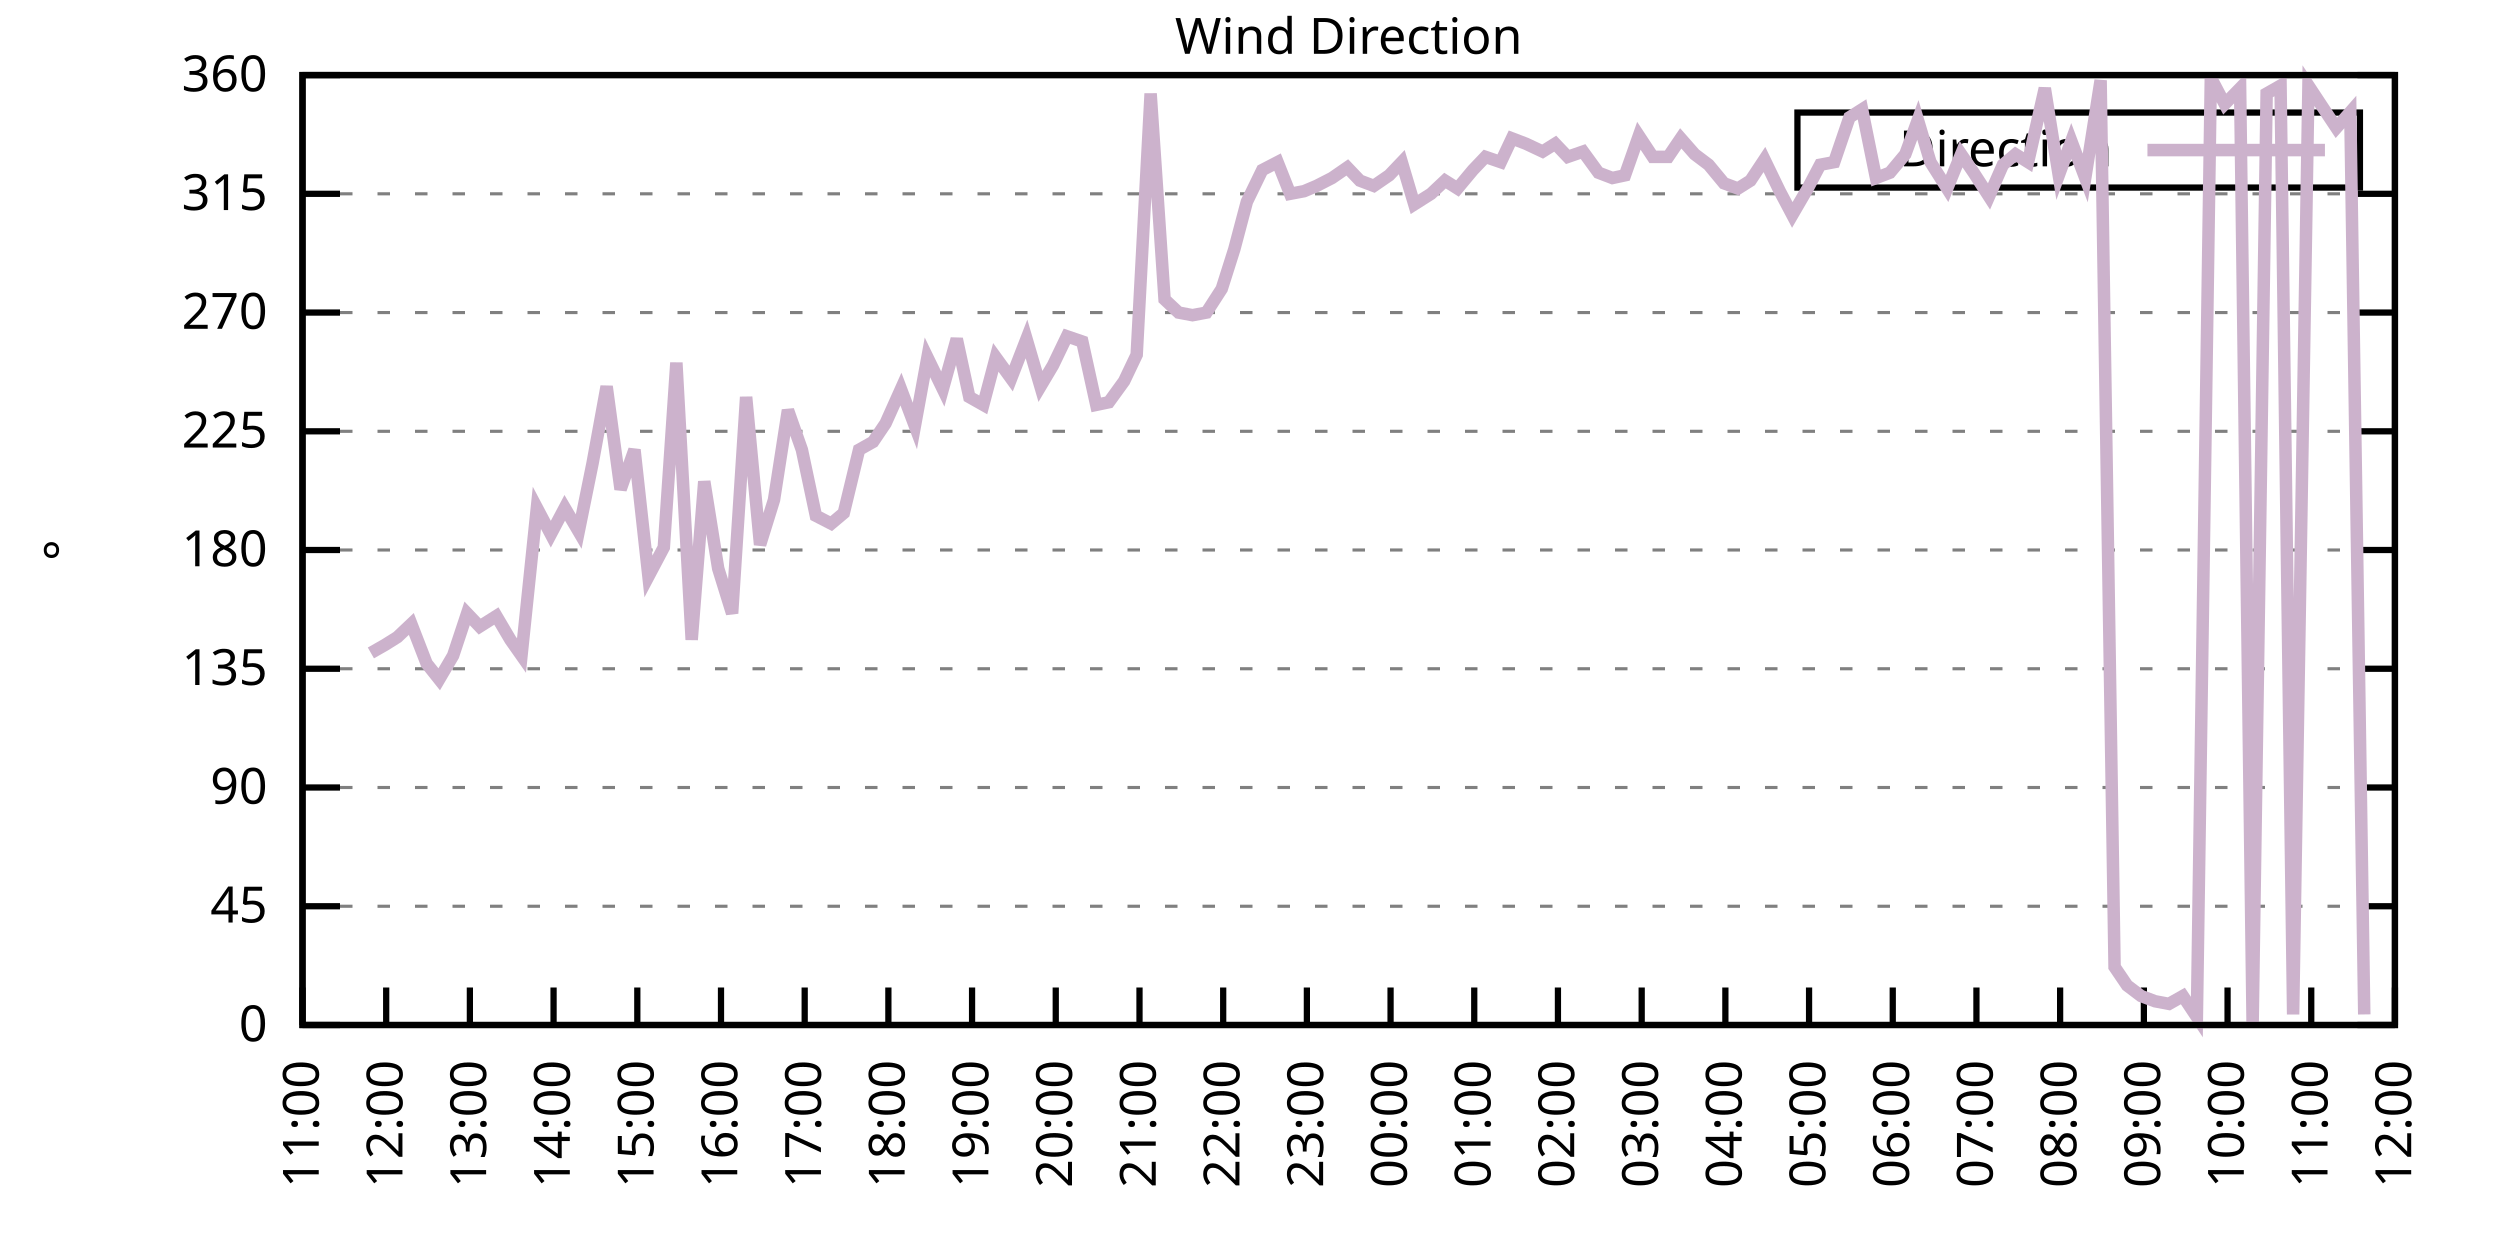
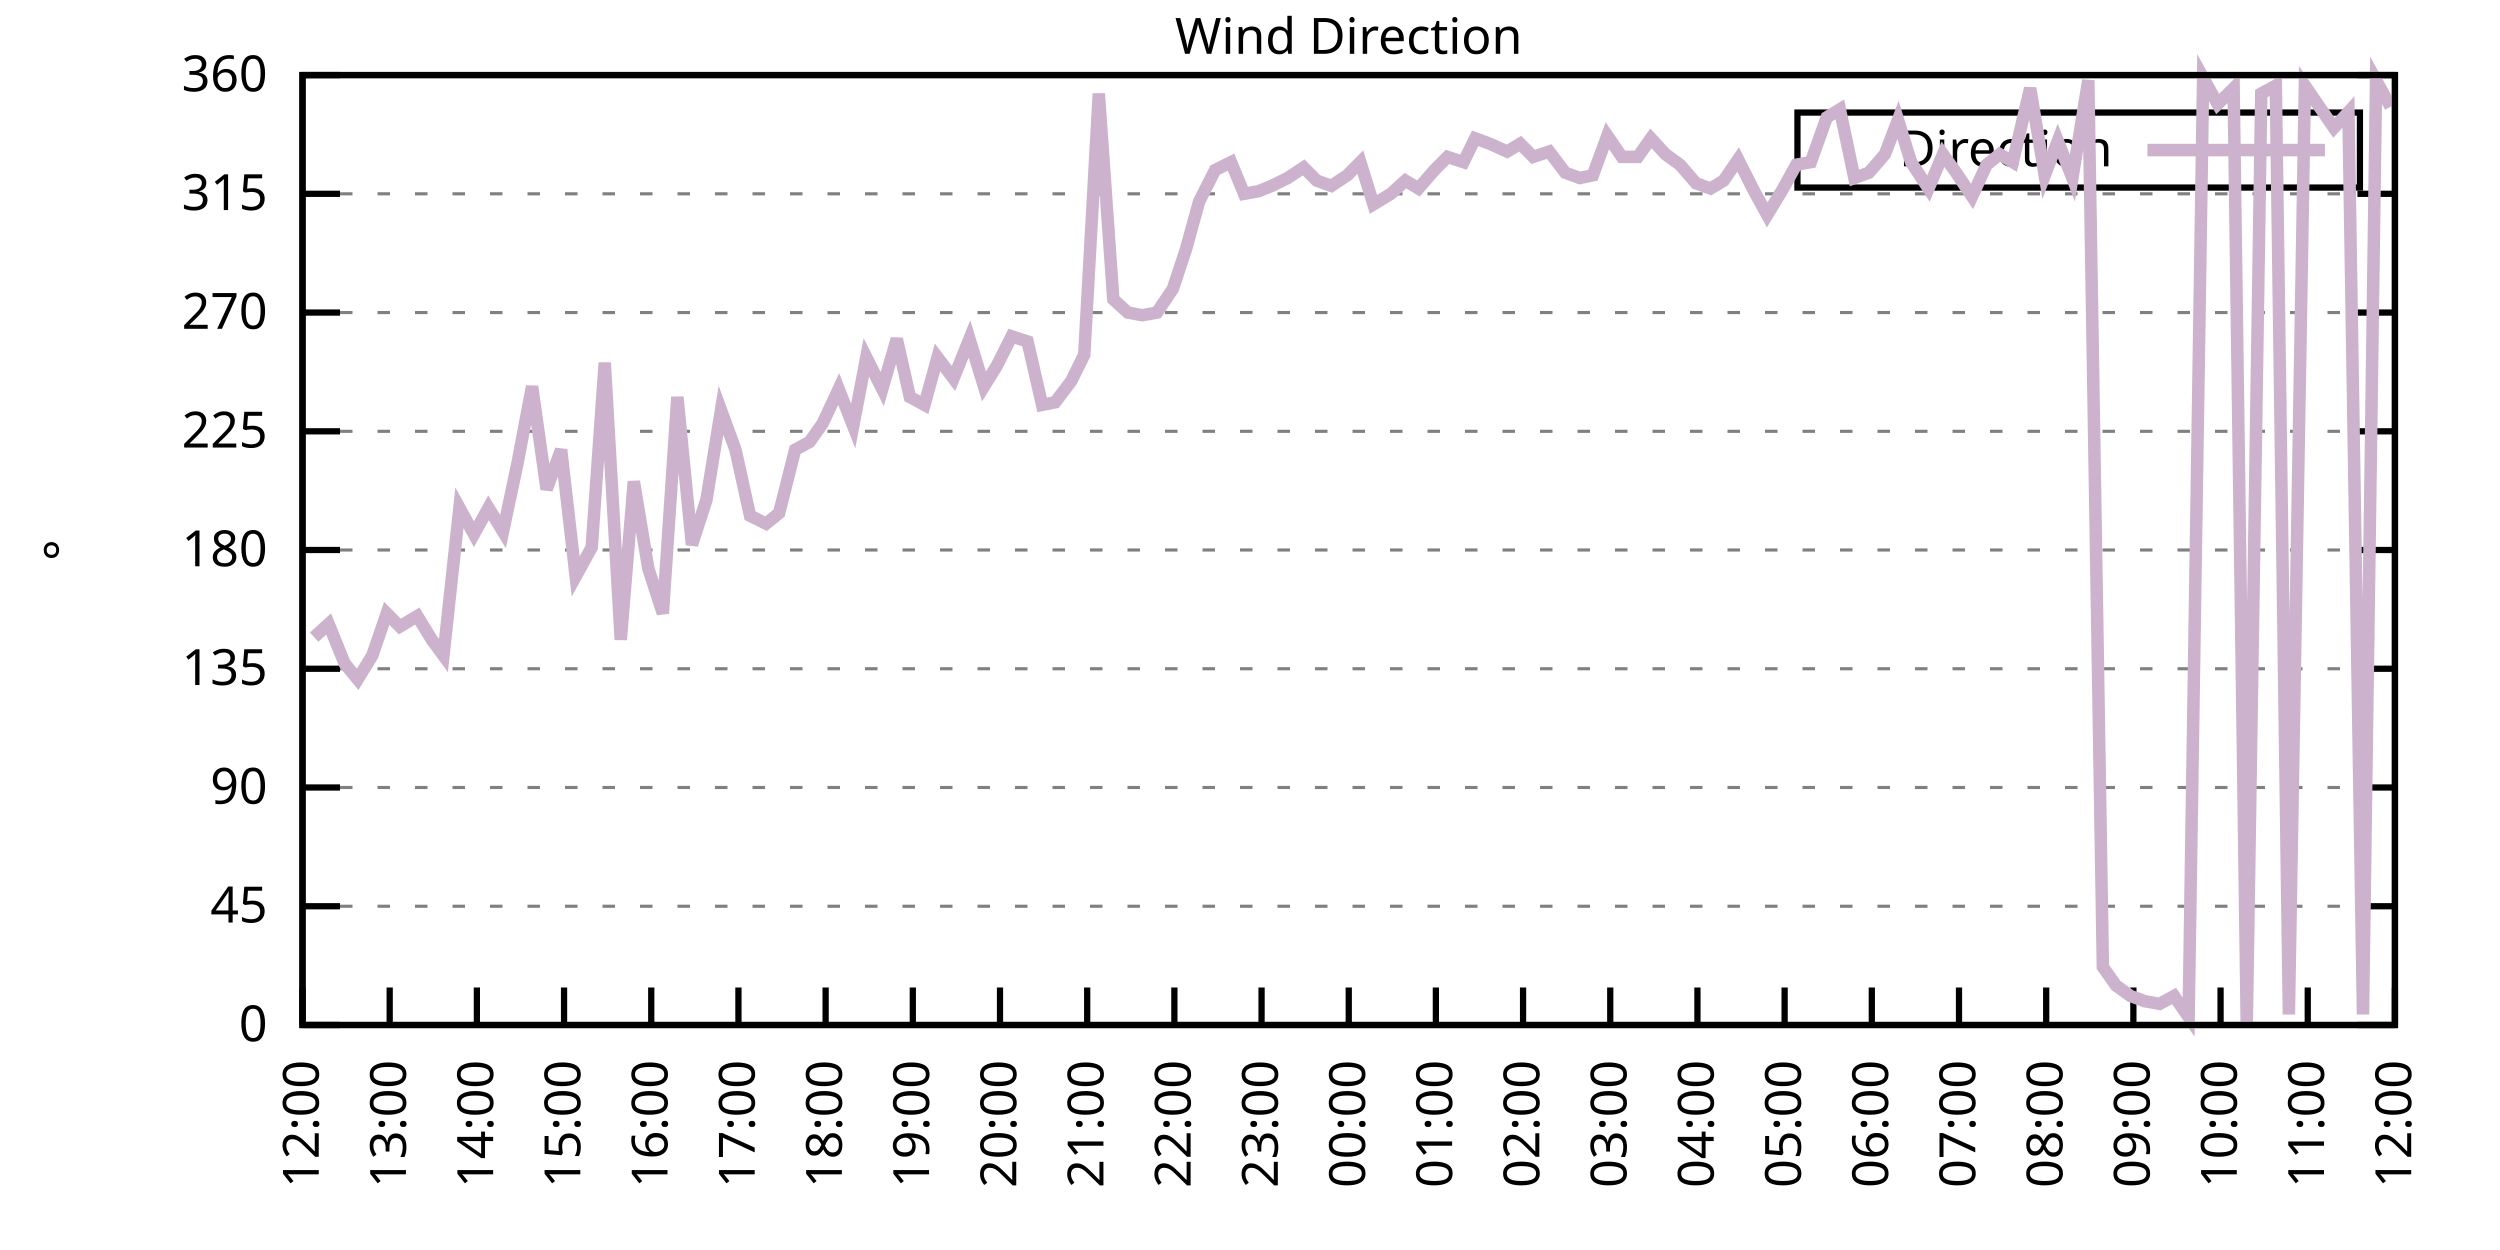
<svg xmlns="http://www.w3.org/2000/svg" xmlns:xlink="http://www.w3.org/1999/xlink" width="400" height="200" viewBox="0 0 400 200">
  <g id="gnuplot_canvas">
    <rect x="0" y="0" width="400" height="200" fill="none" />
    <defs>
      <circle id="gpDot" r="0.5" stroke-width="0.5" stroke="currentColor" />
      <path id="gpPt0" stroke-width="0.333" stroke="currentColor" d="M-1,0 h2 M0,-1 v2" />
      <path id="gpPt1" stroke-width="0.333" stroke="currentColor" d="M-1,-1 L1,1 M1,-1 L-1,1" />
      <path id="gpPt2" stroke-width="0.333" stroke="currentColor" d="M-1,0 L1,0 M0,-1 L0,1 M-1,-1 L1,1 M-1,1 L1,-1" />
      <rect id="gpPt3" stroke-width="0.333" stroke="currentColor" x="-1" y="-1" width="2" height="2" />
      <rect id="gpPt4" stroke-width="0.333" stroke="currentColor" fill="currentColor" x="-1" y="-1" width="2" height="2" />
      <circle id="gpPt5" stroke-width="0.333" stroke="currentColor" cx="0" cy="0" r="1" />
      <use xlink:href="#gpPt5" id="gpPt6" fill="currentColor" stroke="none" />
      <path id="gpPt7" stroke-width="0.333" stroke="currentColor" d="M0,-1.33 L-1.33,0.67 L1.33,0.67 z" />
      <use xlink:href="#gpPt7" id="gpPt8" fill="currentColor" stroke="none" />
      <use xlink:href="#gpPt7" id="gpPt9" stroke="currentColor" transform="rotate(180)" />
      <use xlink:href="#gpPt9" id="gpPt10" fill="currentColor" stroke="none" />
      <use xlink:href="#gpPt3" id="gpPt11" stroke="currentColor" transform="rotate(45)" />
      <use xlink:href="#gpPt11" id="gpPt12" fill="currentColor" stroke="none" />
      <path id="gpPt13" stroke-width="0.333" stroke="currentColor" d="M0,1.330 L1.265,0.411 L0.782,-1.067 L-0.782,-1.076 L-1.265,0.411 z" />
      <use xlink:href="#gpPt13" id="gpPt14" fill="currentColor" stroke="none" />
      <filter id="textbox" filterUnits="objectBoundingBox" x="0" y="0" height="1" width="1">
        <feFlood flood-color="white" flood-opacity="1" result="bgnd" />
        <feComposite in="SourceGraphic" in2="bgnd" operator="atop" />
      </filter>
      <filter id="greybox" filterUnits="objectBoundingBox" x="0" y="0" height="1" width="1">
        <feFlood flood-color="lightgrey" flood-opacity="1" result="grey" />
        <feComposite in="SourceGraphic" in2="grey" operator="atop" />
      </filter>
    </defs>
    <g fill="none" color="white" stroke="currentColor" stroke-width="1.00" stroke-linecap="butt" stroke-linejoin="miter">
</g>
    <g fill="none" color="black" stroke="currentColor" stroke-width="1.00" stroke-linecap="butt" stroke-linejoin="miter">
      <g stroke="none" shape-rendering="crispEdges">
        <polygon fill="rgb(255, 255, 255)" points="48.40,164.00 383.18,164.00 383.18,12.02 48.40,12.02 " />
      </g>
    </g>
    <g fill="none" color="black" stroke="currentColor" stroke-width="1.00" stroke-linecap="butt" stroke-linejoin="miter">
</g>
    <g fill="none" color="black" stroke="black" stroke-width="0.50" stroke-linecap="butt" stroke-linejoin="miter">
</g>
    <g fill="none" color="gray" stroke="currentColor" stroke-width="0.50" stroke-linecap="butt" stroke-linejoin="miter">
      <path stroke="gray" stroke-dasharray="2,4" class="gridline" d="M48.40,164.00 L383.19,164.00  " />
    </g>
    <g fill="none" color="gray" stroke="gray" stroke-width="1.00" stroke-linecap="butt" stroke-linejoin="miter">
</g>
    <g fill="none" color="black" stroke="currentColor" stroke-width="1.00" stroke-linecap="butt" stroke-linejoin="miter">
      <path stroke="black" d="M48.40,164.00 L54.40,164.00 M383.19,164.00 L377.19,164.00  " />
      <g transform="translate(42.80,166.60)" stroke="none" fill="black" font-family="Sans" font-size="8.00" text-anchor="end">
        <text>
          <tspan font-family="Sans"> 0</tspan>
        </text>
      </g>
    </g>
    <g fill="none" color="black" stroke="currentColor" stroke-width="1.00" stroke-linecap="butt" stroke-linejoin="miter">
</g>
    <g fill="none" color="black" stroke="black" stroke-width="0.50" stroke-linecap="butt" stroke-linejoin="miter">
</g>
    <g fill="none" color="gray" stroke="currentColor" stroke-width="0.50" stroke-linecap="butt" stroke-linejoin="miter">
      <path stroke="gray" stroke-dasharray="2,4" class="gridline" d="M48.40,145.00 L383.19,145.00  " />
    </g>
    <g fill="none" color="gray" stroke="gray" stroke-width="1.00" stroke-linecap="butt" stroke-linejoin="miter">
</g>
    <g fill="none" color="black" stroke="currentColor" stroke-width="1.00" stroke-linecap="butt" stroke-linejoin="miter">
      <path stroke="black" d="M48.40,145.00 L54.40,145.00 M383.19,145.00 L377.19,145.00  " />
      <g transform="translate(42.80,147.60)" stroke="none" fill="black" font-family="Sans" font-size="8.00" text-anchor="end">
        <text>
          <tspan font-family="Sans"> 45</tspan>
        </text>
      </g>
    </g>
    <g fill="none" color="black" stroke="currentColor" stroke-width="1.00" stroke-linecap="butt" stroke-linejoin="miter">
</g>
    <g fill="none" color="black" stroke="black" stroke-width="0.50" stroke-linecap="butt" stroke-linejoin="miter">
</g>
    <g fill="none" color="gray" stroke="currentColor" stroke-width="0.50" stroke-linecap="butt" stroke-linejoin="miter">
      <path stroke="gray" stroke-dasharray="2,4" class="gridline" d="M48.40,126.00 L383.19,126.00  " />
    </g>
    <g fill="none" color="gray" stroke="gray" stroke-width="1.00" stroke-linecap="butt" stroke-linejoin="miter">
</g>
    <g fill="none" color="black" stroke="currentColor" stroke-width="1.00" stroke-linecap="butt" stroke-linejoin="miter">
      <path stroke="black" d="M48.40,126.00 L54.40,126.00 M383.19,126.00 L377.19,126.00  " />
      <g transform="translate(42.80,128.60)" stroke="none" fill="black" font-family="Sans" font-size="8.00" text-anchor="end">
        <text>
          <tspan font-family="Sans"> 90</tspan>
        </text>
      </g>
    </g>
    <g fill="none" color="black" stroke="currentColor" stroke-width="1.00" stroke-linecap="butt" stroke-linejoin="miter">
</g>
    <g fill="none" color="black" stroke="black" stroke-width="0.50" stroke-linecap="butt" stroke-linejoin="miter">
</g>
    <g fill="none" color="gray" stroke="currentColor" stroke-width="0.50" stroke-linecap="butt" stroke-linejoin="miter">
      <path stroke="gray" stroke-dasharray="2,4" class="gridline" d="M48.40,107.00 L383.19,107.00  " />
    </g>
    <g fill="none" color="gray" stroke="gray" stroke-width="1.00" stroke-linecap="butt" stroke-linejoin="miter">
</g>
    <g fill="none" color="black" stroke="currentColor" stroke-width="1.00" stroke-linecap="butt" stroke-linejoin="miter">
      <path stroke="black" d="M48.40,107.00 L54.40,107.00 M383.19,107.00 L377.19,107.00  " />
      <g transform="translate(42.80,109.60)" stroke="none" fill="black" font-family="Sans" font-size="8.00" text-anchor="end">
        <text>
          <tspan font-family="Sans"> 135</tspan>
        </text>
      </g>
    </g>
    <g fill="none" color="black" stroke="currentColor" stroke-width="1.00" stroke-linecap="butt" stroke-linejoin="miter">
</g>
    <g fill="none" color="black" stroke="black" stroke-width="0.50" stroke-linecap="butt" stroke-linejoin="miter">
</g>
    <g fill="none" color="gray" stroke="currentColor" stroke-width="0.50" stroke-linecap="butt" stroke-linejoin="miter">
      <path stroke="gray" stroke-dasharray="2,4" class="gridline" d="M48.40,88.00 L383.19,88.00  " />
    </g>
    <g fill="none" color="gray" stroke="gray" stroke-width="1.00" stroke-linecap="butt" stroke-linejoin="miter">
</g>
    <g fill="none" color="black" stroke="currentColor" stroke-width="1.00" stroke-linecap="butt" stroke-linejoin="miter">
      <path stroke="black" d="M48.40,88.00 L54.40,88.00 M383.19,88.00 L377.19,88.00  " />
      <g transform="translate(42.80,90.60)" stroke="none" fill="black" font-family="Sans" font-size="8.00" text-anchor="end">
        <text>
          <tspan font-family="Sans"> 180</tspan>
        </text>
      </g>
    </g>
    <g fill="none" color="black" stroke="currentColor" stroke-width="1.00" stroke-linecap="butt" stroke-linejoin="miter">
</g>
    <g fill="none" color="black" stroke="black" stroke-width="0.50" stroke-linecap="butt" stroke-linejoin="miter">
</g>
    <g fill="none" color="gray" stroke="currentColor" stroke-width="0.50" stroke-linecap="butt" stroke-linejoin="miter">
      <path stroke="gray" stroke-dasharray="2,4" class="gridline" d="M48.40,69.01 L383.19,69.01  " />
    </g>
    <g fill="none" color="gray" stroke="gray" stroke-width="1.00" stroke-linecap="butt" stroke-linejoin="miter">
</g>
    <g fill="none" color="black" stroke="currentColor" stroke-width="1.00" stroke-linecap="butt" stroke-linejoin="miter">
      <path stroke="black" d="M48.40,69.01 L54.40,69.01 M383.19,69.01 L377.19,69.01  " />
      <g transform="translate(42.80,71.61)" stroke="none" fill="black" font-family="Sans" font-size="8.00" text-anchor="end">
        <text>
          <tspan font-family="Sans"> 225</tspan>
        </text>
      </g>
    </g>
    <g fill="none" color="black" stroke="currentColor" stroke-width="1.00" stroke-linecap="butt" stroke-linejoin="miter">
</g>
    <g fill="none" color="black" stroke="black" stroke-width="0.50" stroke-linecap="butt" stroke-linejoin="miter">
</g>
    <g fill="none" color="gray" stroke="currentColor" stroke-width="0.50" stroke-linecap="butt" stroke-linejoin="miter">
      <path stroke="gray" stroke-dasharray="2,4" class="gridline" d="M48.40,50.01 L383.19,50.01  " />
    </g>
    <g fill="none" color="gray" stroke="gray" stroke-width="1.00" stroke-linecap="butt" stroke-linejoin="miter">
</g>
    <g fill="none" color="black" stroke="currentColor" stroke-width="1.00" stroke-linecap="butt" stroke-linejoin="miter">
      <path stroke="black" d="M48.40,50.01 L54.40,50.01 M383.19,50.01 L377.19,50.01  " />
      <g transform="translate(42.80,52.61)" stroke="none" fill="black" font-family="Sans" font-size="8.00" text-anchor="end">
        <text>
          <tspan font-family="Sans"> 270</tspan>
        </text>
      </g>
    </g>
    <g fill="none" color="black" stroke="currentColor" stroke-width="1.00" stroke-linecap="butt" stroke-linejoin="miter">
</g>
    <g fill="none" color="black" stroke="black" stroke-width="0.50" stroke-linecap="butt" stroke-linejoin="miter">
</g>
    <g fill="none" color="gray" stroke="currentColor" stroke-width="0.50" stroke-linecap="butt" stroke-linejoin="miter">
      <path stroke="gray" stroke-dasharray="2,4" class="gridline" d="M48.40,31.01 L383.19,31.01  " />
    </g>
    <g fill="none" color="gray" stroke="gray" stroke-width="1.00" stroke-linecap="butt" stroke-linejoin="miter">
</g>
    <g fill="none" color="black" stroke="currentColor" stroke-width="1.00" stroke-linecap="butt" stroke-linejoin="miter">
      <path stroke="black" d="M48.40,31.01 L54.40,31.01 M383.19,31.01 L377.19,31.01  " />
      <g transform="translate(42.80,33.61)" stroke="none" fill="black" font-family="Sans" font-size="8.00" text-anchor="end">
        <text>
          <tspan font-family="Sans"> 315</tspan>
        </text>
      </g>
    </g>
    <g fill="none" color="black" stroke="currentColor" stroke-width="1.00" stroke-linecap="butt" stroke-linejoin="miter">
</g>
    <g fill="none" color="black" stroke="black" stroke-width="0.50" stroke-linecap="butt" stroke-linejoin="miter">
</g>
    <g fill="none" color="gray" stroke="currentColor" stroke-width="0.50" stroke-linecap="butt" stroke-linejoin="miter">
      <path stroke="gray" stroke-dasharray="2,4" class="gridline" d="M48.40,12.01 L383.19,12.01  " />
    </g>
    <g fill="none" color="gray" stroke="gray" stroke-width="1.00" stroke-linecap="butt" stroke-linejoin="miter">
</g>
    <g fill="none" color="black" stroke="currentColor" stroke-width="1.00" stroke-linecap="butt" stroke-linejoin="miter">
      <path stroke="black" d="M48.40,12.01 L54.40,12.01 M383.19,12.01 L377.19,12.01  " />
      <g transform="translate(42.80,14.61)" stroke="none" fill="black" font-family="Sans" font-size="8.00" text-anchor="end">
        <text>
          <tspan font-family="Sans"> 360</tspan>
        </text>
      </g>
    </g>
    <g fill="none" color="black" stroke="currentColor" stroke-width="1.00" stroke-linecap="butt" stroke-linejoin="miter">
      <path stroke="black" d="M48.40,164.00 L48.40,158.00  " />
      <g transform="translate(51.00,169.60) rotate(270.00)" stroke="none" fill="black" font-family="Sans" font-size="8.00" text-anchor="end">
        <text>
-           <tspan font-family="Sans">11:00</tspan>
-         </text>
-       </g>
-     </g>
-     <g fill="none" color="black" stroke="currentColor" stroke-width="1.00" stroke-linecap="butt" stroke-linejoin="miter">
-       <path stroke="black" d="M61.79,164.00 L61.79,158.00  " />
-       <g transform="translate(64.39,169.60) rotate(270.00)" stroke="none" fill="black" font-family="Sans" font-size="8.00" text-anchor="end">
-         <text>
          <tspan font-family="Sans">12:00</tspan>
        </text>
      </g>
    </g>
    <g fill="none" color="black" stroke="currentColor" stroke-width="1.00" stroke-linecap="butt" stroke-linejoin="miter">
-       <path stroke="black" d="M75.18,164.00 L75.18,158.00  " />
-       <g transform="translate(77.78,169.60) rotate(270.00)" stroke="none" fill="black" font-family="Sans" font-size="8.00" text-anchor="end">
+       <path stroke="black" d="M62.35,164.00 L62.35,158.00  " />
+       <g transform="translate(64.95,169.60) rotate(270.00)" stroke="none" fill="black" font-family="Sans" font-size="8.00" text-anchor="end">
        <text>
          <tspan font-family="Sans">13:00</tspan>
        </text>
      </g>
    </g>
    <g fill="none" color="black" stroke="currentColor" stroke-width="1.00" stroke-linecap="butt" stroke-linejoin="miter">
-       <path stroke="black" d="M88.57,164.00 L88.57,158.00  " />
-       <g transform="translate(91.17,169.60) rotate(270.00)" stroke="none" fill="black" font-family="Sans" font-size="8.00" text-anchor="end">
+       <path stroke="black" d="M76.30,164.00 L76.30,158.00  " />
+       <g transform="translate(78.90,169.60) rotate(270.00)" stroke="none" fill="black" font-family="Sans" font-size="8.00" text-anchor="end">
        <text>
          <tspan font-family="Sans">14:00</tspan>
        </text>
      </g>
    </g>
    <g fill="none" color="black" stroke="currentColor" stroke-width="1.00" stroke-linecap="butt" stroke-linejoin="miter">
-       <path stroke="black" d="M101.97,164.00 L101.97,158.00  " />
-       <g transform="translate(104.57,169.60) rotate(270.00)" stroke="none" fill="black" font-family="Sans" font-size="8.00" text-anchor="end">
+       <path stroke="black" d="M90.25,164.00 L90.25,158.00  " />
+       <g transform="translate(92.85,169.60) rotate(270.00)" stroke="none" fill="black" font-family="Sans" font-size="8.00" text-anchor="end">
        <text>
          <tspan font-family="Sans">15:00</tspan>
        </text>
      </g>
    </g>
    <g fill="none" color="black" stroke="currentColor" stroke-width="1.00" stroke-linecap="butt" stroke-linejoin="miter">
-       <path stroke="black" d="M115.36,164.00 L115.36,158.00  " />
-       <g transform="translate(117.96,169.60) rotate(270.00)" stroke="none" fill="black" font-family="Sans" font-size="8.00" text-anchor="end">
+       <path stroke="black" d="M104.20,164.00 L104.20,158.00  " />
+       <g transform="translate(106.80,169.60) rotate(270.00)" stroke="none" fill="black" font-family="Sans" font-size="8.00" text-anchor="end">
        <text>
          <tspan font-family="Sans">16:00</tspan>
        </text>
      </g>
    </g>
    <g fill="none" color="black" stroke="currentColor" stroke-width="1.00" stroke-linecap="butt" stroke-linejoin="miter">
-       <path stroke="black" d="M128.75,164.00 L128.75,158.00  " />
-       <g transform="translate(131.35,169.60) rotate(270.00)" stroke="none" fill="black" font-family="Sans" font-size="8.00" text-anchor="end">
+       <path stroke="black" d="M118.15,164.00 L118.15,158.00  " />
+       <g transform="translate(120.75,169.60) rotate(270.00)" stroke="none" fill="black" font-family="Sans" font-size="8.00" text-anchor="end">
        <text>
          <tspan font-family="Sans">17:00</tspan>
        </text>
      </g>
    </g>
    <g fill="none" color="black" stroke="currentColor" stroke-width="1.00" stroke-linecap="butt" stroke-linejoin="miter">
-       <path stroke="black" d="M142.14,164.00 L142.14,158.00  " />
-       <g transform="translate(144.74,169.60) rotate(270.00)" stroke="none" fill="black" font-family="Sans" font-size="8.00" text-anchor="end">
+       <path stroke="black" d="M132.10,164.00 L132.10,158.00  " />
+       <g transform="translate(134.70,169.60) rotate(270.00)" stroke="none" fill="black" font-family="Sans" font-size="8.00" text-anchor="end">
        <text>
          <tspan font-family="Sans">18:00</tspan>
        </text>
      </g>
    </g>
    <g fill="none" color="black" stroke="currentColor" stroke-width="1.00" stroke-linecap="butt" stroke-linejoin="miter">
-       <path stroke="black" d="M155.53,164.00 L155.53,158.00  " />
-       <g transform="translate(158.13,169.60) rotate(270.00)" stroke="none" fill="black" font-family="Sans" font-size="8.00" text-anchor="end">
+       <path stroke="black" d="M146.05,164.00 L146.05,158.00  " />
+       <g transform="translate(148.65,169.60) rotate(270.00)" stroke="none" fill="black" font-family="Sans" font-size="8.00" text-anchor="end">
        <text>
          <tspan font-family="Sans">19:00</tspan>
        </text>
      </g>
    </g>
    <g fill="none" color="black" stroke="currentColor" stroke-width="1.00" stroke-linecap="butt" stroke-linejoin="miter">
-       <path stroke="black" d="M168.92,164.00 L168.92,158.00  " />
-       <g transform="translate(171.52,169.60) rotate(270.00)" stroke="none" fill="black" font-family="Sans" font-size="8.00" text-anchor="end">
+       <path stroke="black" d="M160.00,164.00 L160.00,158.00  " />
+       <g transform="translate(162.60,169.60) rotate(270.00)" stroke="none" fill="black" font-family="Sans" font-size="8.00" text-anchor="end">
        <text>
          <tspan font-family="Sans">20:00</tspan>
        </text>
      </g>
    </g>
    <g fill="none" color="black" stroke="currentColor" stroke-width="1.00" stroke-linecap="butt" stroke-linejoin="miter">
-       <path stroke="black" d="M182.32,164.00 L182.32,158.00  " />
-       <g transform="translate(184.92,169.60) rotate(270.00)" stroke="none" fill="black" font-family="Sans" font-size="8.00" text-anchor="end">
+       <path stroke="black" d="M173.95,164.00 L173.95,158.00  " />
+       <g transform="translate(176.55,169.60) rotate(270.00)" stroke="none" fill="black" font-family="Sans" font-size="8.00" text-anchor="end">
        <text>
          <tspan font-family="Sans">21:00</tspan>
        </text>
      </g>
    </g>
    <g fill="none" color="black" stroke="currentColor" stroke-width="1.00" stroke-linecap="butt" stroke-linejoin="miter">
-       <path stroke="black" d="M195.71,164.00 L195.71,158.00  " />
-       <g transform="translate(198.31,169.60) rotate(270.00)" stroke="none" fill="black" font-family="Sans" font-size="8.00" text-anchor="end">
+       <path stroke="black" d="M187.90,164.00 L187.90,158.00  " />
+       <g transform="translate(190.50,169.60) rotate(270.00)" stroke="none" fill="black" font-family="Sans" font-size="8.00" text-anchor="end">
        <text>
          <tspan font-family="Sans">22:00</tspan>
        </text>
      </g>
    </g>
    <g fill="none" color="black" stroke="currentColor" stroke-width="1.00" stroke-linecap="butt" stroke-linejoin="miter">
-       <path stroke="black" d="M209.10,164.00 L209.10,158.00  " />
-       <g transform="translate(211.70,169.60) rotate(270.00)" stroke="none" fill="black" font-family="Sans" font-size="8.00" text-anchor="end">
+       <path stroke="black" d="M201.85,164.00 L201.85,158.00  " />
+       <g transform="translate(204.45,169.60) rotate(270.00)" stroke="none" fill="black" font-family="Sans" font-size="8.00" text-anchor="end">
        <text>
          <tspan font-family="Sans">23:00</tspan>
        </text>
      </g>
    </g>
    <g fill="none" color="black" stroke="currentColor" stroke-width="1.00" stroke-linecap="butt" stroke-linejoin="miter">
-       <path stroke="black" d="M222.49,164.00 L222.49,158.00  " />
-       <g transform="translate(225.09,169.60) rotate(270.00)" stroke="none" fill="black" font-family="Sans" font-size="8.00" text-anchor="end">
+       <path stroke="black" d="M215.80,164.00 L215.80,158.00  " />
+       <g transform="translate(218.40,169.60) rotate(270.00)" stroke="none" fill="black" font-family="Sans" font-size="8.00" text-anchor="end">
        <text>
          <tspan font-family="Sans">00:00</tspan>
        </text>
      </g>
    </g>
    <g fill="none" color="black" stroke="currentColor" stroke-width="1.00" stroke-linecap="butt" stroke-linejoin="miter">
-       <path stroke="black" d="M235.88,164.00 L235.88,158.00  " />
-       <g transform="translate(238.48,169.60) rotate(270.00)" stroke="none" fill="black" font-family="Sans" font-size="8.00" text-anchor="end">
+       <path stroke="black" d="M229.74,164.00 L229.74,158.00  " />
+       <g transform="translate(232.34,169.60) rotate(270.00)" stroke="none" fill="black" font-family="Sans" font-size="8.00" text-anchor="end">
        <text>
          <tspan font-family="Sans">01:00</tspan>
        </text>
      </g>
    </g>
    <g fill="none" color="black" stroke="currentColor" stroke-width="1.00" stroke-linecap="butt" stroke-linejoin="miter">
-       <path stroke="black" d="M249.27,164.00 L249.27,158.00  " />
-       <g transform="translate(251.87,169.60) rotate(270.00)" stroke="none" fill="black" font-family="Sans" font-size="8.00" text-anchor="end">
+       <path stroke="black" d="M243.69,164.00 L243.69,158.00  " />
+       <g transform="translate(246.29,169.60) rotate(270.00)" stroke="none" fill="black" font-family="Sans" font-size="8.00" text-anchor="end">
        <text>
          <tspan font-family="Sans">02:00</tspan>
        </text>
      </g>
    </g>
    <g fill="none" color="black" stroke="currentColor" stroke-width="1.00" stroke-linecap="butt" stroke-linejoin="miter">
-       <path stroke="black" d="M262.67,164.00 L262.67,158.00  " />
-       <g transform="translate(265.27,169.60) rotate(270.00)" stroke="none" fill="black" font-family="Sans" font-size="8.00" text-anchor="end">
+       <path stroke="black" d="M257.64,164.00 L257.64,158.00  " />
+       <g transform="translate(260.24,169.60) rotate(270.00)" stroke="none" fill="black" font-family="Sans" font-size="8.00" text-anchor="end">
        <text>
          <tspan font-family="Sans">03:00</tspan>
        </text>
      </g>
    </g>
    <g fill="none" color="black" stroke="currentColor" stroke-width="1.00" stroke-linecap="butt" stroke-linejoin="miter">
-       <path stroke="black" d="M276.06,164.00 L276.06,158.00  " />
-       <g transform="translate(278.66,169.60) rotate(270.00)" stroke="none" fill="black" font-family="Sans" font-size="8.00" text-anchor="end">
+       <path stroke="black" d="M271.59,164.00 L271.59,158.00  " />
+       <g transform="translate(274.19,169.60) rotate(270.00)" stroke="none" fill="black" font-family="Sans" font-size="8.00" text-anchor="end">
        <text>
          <tspan font-family="Sans">04:00</tspan>
        </text>
      </g>
    </g>
    <g fill="none" color="black" stroke="currentColor" stroke-width="1.00" stroke-linecap="butt" stroke-linejoin="miter">
-       <path stroke="black" d="M289.45,164.00 L289.45,158.00  " />
-       <g transform="translate(292.05,169.60) rotate(270.00)" stroke="none" fill="black" font-family="Sans" font-size="8.00" text-anchor="end">
+       <path stroke="black" d="M285.54,164.00 L285.54,158.00  " />
+       <g transform="translate(288.14,169.60) rotate(270.00)" stroke="none" fill="black" font-family="Sans" font-size="8.00" text-anchor="end">
        <text>
          <tspan font-family="Sans">05:00</tspan>
        </text>
      </g>
    </g>
    <g fill="none" color="black" stroke="currentColor" stroke-width="1.00" stroke-linecap="butt" stroke-linejoin="miter">
-       <path stroke="black" d="M302.84,164.00 L302.84,158.00  " />
-       <g transform="translate(305.44,169.60) rotate(270.00)" stroke="none" fill="black" font-family="Sans" font-size="8.00" text-anchor="end">
+       <path stroke="black" d="M299.49,164.00 L299.49,158.00  " />
+       <g transform="translate(302.09,169.60) rotate(270.00)" stroke="none" fill="black" font-family="Sans" font-size="8.00" text-anchor="end">
        <text>
          <tspan font-family="Sans">06:00</tspan>
        </text>
      </g>
    </g>
    <g fill="none" color="black" stroke="currentColor" stroke-width="1.00" stroke-linecap="butt" stroke-linejoin="miter">
-       <path stroke="black" d="M316.23,164.00 L316.23,158.00  " />
-       <g transform="translate(318.83,169.60) rotate(270.00)" stroke="none" fill="black" font-family="Sans" font-size="8.00" text-anchor="end">
+       <path stroke="black" d="M313.44,164.00 L313.44,158.00  " />
+       <g transform="translate(316.04,169.60) rotate(270.00)" stroke="none" fill="black" font-family="Sans" font-size="8.00" text-anchor="end">
        <text>
          <tspan font-family="Sans">07:00</tspan>
        </text>
      </g>
    </g>
    <g fill="none" color="black" stroke="currentColor" stroke-width="1.00" stroke-linecap="butt" stroke-linejoin="miter">
-       <path stroke="black" d="M329.62,164.00 L329.62,158.00  " />
-       <g transform="translate(332.22,169.60) rotate(270.00)" stroke="none" fill="black" font-family="Sans" font-size="8.00" text-anchor="end">
+       <path stroke="black" d="M327.39,164.00 L327.39,158.00  " />
+       <g transform="translate(329.99,169.60) rotate(270.00)" stroke="none" fill="black" font-family="Sans" font-size="8.00" text-anchor="end">
        <text>
          <tspan font-family="Sans">08:00</tspan>
        </text>
      </g>
    </g>
    <g fill="none" color="black" stroke="currentColor" stroke-width="1.00" stroke-linecap="butt" stroke-linejoin="miter">
-       <path stroke="black" d="M343.02,164.00 L343.02,158.00  " />
-       <g transform="translate(345.62,169.60) rotate(270.00)" stroke="none" fill="black" font-family="Sans" font-size="8.00" text-anchor="end">
+       <path stroke="black" d="M341.34,164.00 L341.34,158.00  " />
+       <g transform="translate(343.94,169.60) rotate(270.00)" stroke="none" fill="black" font-family="Sans" font-size="8.00" text-anchor="end">
        <text>
          <tspan font-family="Sans">09:00</tspan>
        </text>
      </g>
    </g>
    <g fill="none" color="black" stroke="currentColor" stroke-width="1.00" stroke-linecap="butt" stroke-linejoin="miter">
-       <path stroke="black" d="M356.41,164.00 L356.41,158.00  " />
-       <g transform="translate(359.01,169.60) rotate(270.00)" stroke="none" fill="black" font-family="Sans" font-size="8.00" text-anchor="end">
+       <path stroke="black" d="M355.29,164.00 L355.29,158.00  " />
+       <g transform="translate(357.89,169.60) rotate(270.00)" stroke="none" fill="black" font-family="Sans" font-size="8.00" text-anchor="end">
        <text>
          <tspan font-family="Sans">10:00</tspan>
        </text>
      </g>
    </g>
    <g fill="none" color="black" stroke="currentColor" stroke-width="1.00" stroke-linecap="butt" stroke-linejoin="miter">
-       <path stroke="black" d="M369.80,164.00 L369.80,158.00  " />
-       <g transform="translate(372.40,169.60) rotate(270.00)" stroke="none" fill="black" font-family="Sans" font-size="8.00" text-anchor="end">
+       <path stroke="black" d="M369.24,164.00 L369.24,158.00  " />
+       <g transform="translate(371.84,169.60) rotate(270.00)" stroke="none" fill="black" font-family="Sans" font-size="8.00" text-anchor="end">
        <text>
          <tspan font-family="Sans">11:00</tspan>
        </text>
      </g>
    </g>
    <g fill="none" color="black" stroke="currentColor" stroke-width="1.00" stroke-linecap="butt" stroke-linejoin="miter">
      <path stroke="black" d="M383.19,164.00 L383.19,158.00  " />
      <g transform="translate(385.79,169.60) rotate(270.00)" stroke="none" fill="black" font-family="Sans" font-size="8.00" text-anchor="end">
        <text>
          <tspan font-family="Sans">12:00</tspan>
        </text>
      </g>
    </g>
    <g fill="none" color="black" stroke="currentColor" stroke-width="1.00" stroke-linecap="butt" stroke-linejoin="miter">
</g>
    <g fill="none" color="black" stroke="currentColor" stroke-width="1.00" stroke-linecap="butt" stroke-linejoin="miter">
      <path stroke="black" d="M48.40,12.01 L48.40,164.00 L383.19,164.00 L383.19,12.01 L48.40,12.01 Z  " />
    </g>
    <g fill="none" color="black" stroke="currentColor" stroke-width="1.00" stroke-linecap="butt" stroke-linejoin="miter">
</g>
    <g fill="none" color="black" stroke="currentColor" stroke-width="1.00" stroke-linecap="butt" stroke-linejoin="miter">
      <path stroke="black" d="M287.59,30.01 L287.59,18.01 L377.59,18.01 L377.59,30.01 L287.59,30.01 Z  " />
    </g>
    <g id="Wind_direction_plot_1">
      <g fill="none" color="white" stroke="black" stroke-width="2.00" stroke-linecap="butt" stroke-linejoin="miter">
</g>
      <g fill="none" color="black" stroke="currentColor" stroke-width="2.00" stroke-linecap="butt" stroke-linejoin="miter">
        <g transform="translate(337.99,26.61)" stroke="none" fill="black" font-family="Sans" font-size="8.00" text-anchor="end">
          <text>
            <tspan font-family="Sans">Direction</tspan>
          </text>
        </g>
      </g>
      <g fill="none" color="black" stroke="currentColor" stroke-width="2.00" stroke-linecap="butt" stroke-linejoin="miter">
-         <path stroke="rgb(204, 178, 204)" d="M343.59,24.01 L371.99,24.01 M59.34,104.47 L61.57,103.20 L63.58,101.94 L65.81,99.83 L68.26,106.16 L70.27,108.69   L72.50,104.89 L74.74,98.14 L76.75,100.25 L79.42,98.56 L81.66,102.36 L83.44,104.89 L85.90,81.25 L88.13,85.47   L90.36,81.25 L92.59,85.05 L94.82,74.07 L97.06,61.83 L99.29,78.29 L101.52,71.96 L103.75,92.23 L106.21,87.58   L108.22,58.03 L110.67,102.36 L112.68,77.03 L114.91,90.96 L117.14,98.14 L119.38,63.52 L121.61,87.16 L123.84,79.98   L126.07,65.63 L128.30,71.96 L130.54,82.52 L132.99,83.78 L135.00,82.09 L137.45,71.96 L139.69,70.70 L141.69,67.74   L144.15,62.25 L146.38,68.16 L148.39,57.18 L150.85,62.25 L153.08,54.23 L155.09,63.52 L157.32,64.78 L159.33,57.18   L161.78,60.56 L164.24,54.23 L166.47,61.83 L168.48,58.45 L170.71,53.81 L173.17,54.65 L175.40,64.78 L177.41,64.36   L179.86,60.98 L181.87,56.76 L184.10,14.97 L186.33,47.90 L188.57,50.01 L190.80,50.43 L193.03,50.01 L195.48,46.21   L197.49,39.87 L199.50,32.28 L201.96,27.21 L204.41,25.94 L206.42,31.01 L208.65,30.59 L210.66,29.74 L213.12,28.48   L215.57,26.79 L217.58,28.90 L219.81,29.74 L222.27,28.05 L224.28,25.94 L226.29,32.70 L228.96,31.01 L231.20,28.90   L233.20,30.16 L235.66,27.21 L237.67,25.10 L240.12,25.94 L241.91,22.14 L244.14,22.99 L246.82,24.25 L248.83,22.99   L250.84,25.10 L253.29,24.25 L255.75,27.63 L257.98,28.48 L259.99,28.05 L262.22,21.72 L264.45,25.10 L266.91,25.10   L268.92,22.14 L271.15,24.68 L273.38,26.36 L275.83,29.32 L278.07,30.16 L280.07,28.90 L282.31,25.52 L284.76,30.59   L286.77,34.39 L289.23,30.16 L291.23,26.36 L293.47,25.94 L295.92,18.77 L297.93,17.50 L300.16,28.48 L302.39,27.63   L304.85,24.68 L306.86,19.19 L308.87,25.94 L311.54,30.16 L313.78,24.68 L315.79,27.63 L318.24,31.43 L320.47,26.36   L322.48,24.68 L324.49,25.94 L327.17,14.12 L329.40,28.05 L331.41,22.56 L333.64,28.48 L336.10,12.85 L338.33,154.71   L340.34,157.67 L342.57,159.36 L344.80,160.20 L347.03,160.62 L349.26,159.36 L351.50,162.73 L353.73,12.43 L355.96,16.65   L358.42,14.12 L360.42,164.00 L362.66,14.97 L364.89,13.70 L366.90,162.31 L369.35,13.70 L371.58,17.08 L373.82,20.45   L376.05,17.92 L378.28,162.31  " />
+         <path stroke="rgb(204, 178, 204)" d="M343.59,24.01 L371.99,24.01 M50.26,101.94 L52.58,99.83 L55.14,106.16 L57.23,108.69 L59.56,104.89 L61.88,98.14   L63.98,100.25 L66.77,98.56 L69.09,102.36 L70.95,104.89 L73.51,81.25 L75.83,85.47 L78.16,81.25 L80.48,85.05   L82.81,74.07 L85.13,61.83 L87.46,78.29 L89.78,71.96 L92.11,92.23 L94.67,87.58 L96.76,58.03 L99.32,102.36   L101.41,77.03 L103.73,90.96 L106.06,98.14 L108.38,63.52 L110.71,87.16 L113.03,79.98 L115.36,65.63 L117.68,71.96   L120.01,82.52 L122.57,83.78 L124.66,82.09 L127.22,71.96 L129.54,70.70 L131.63,67.74 L134.19,62.25 L136.51,68.16   L138.61,57.18 L141.16,62.25 L143.49,54.23 L145.58,63.52 L147.91,64.78 L150.00,57.18 L152.56,60.56 L155.11,54.23   L157.44,61.83 L159.53,58.45 L161.86,53.81 L164.41,54.65 L166.74,64.78 L168.83,64.36 L171.39,60.98 L173.48,56.76   L175.81,14.97 L178.13,47.90 L180.46,50.01 L182.78,50.43 L185.11,50.01 L187.66,46.21 L189.76,39.87 L191.85,32.28   L194.41,27.21 L196.96,25.94 L199.06,31.01 L201.38,30.59 L203.47,29.74 L206.03,28.48 L208.59,26.79 L210.68,28.90   L213.01,29.74 L215.56,28.05 L217.65,25.94 L219.75,32.70 L222.54,31.01 L224.86,28.90 L226.95,30.16 L229.51,27.21   L231.60,25.10 L234.16,25.94 L236.02,22.14 L238.35,22.99 L241.14,24.25 L243.23,22.99 L245.32,25.10 L247.88,24.25   L250.44,27.63 L252.76,28.48 L254.85,28.05 L257.18,21.72 L259.50,25.10 L262.06,25.10 L264.15,22.14 L266.48,24.68   L268.80,26.36 L271.36,29.32 L273.69,30.16 L275.78,28.90 L278.10,25.52 L280.66,30.59 L282.75,34.39 L285.31,30.16   L287.40,26.36 L289.73,25.94 L292.29,18.77 L294.38,17.50 L296.70,28.48 L299.03,27.63 L301.58,24.68 L303.68,19.19   L305.77,25.94 L308.56,30.16 L310.88,24.68 L312.98,27.63 L315.53,31.43 L317.86,26.36 L319.95,24.68 L322.04,25.94   L324.83,14.12 L327.16,28.05 L329.25,22.56 L331.58,28.48 L334.13,12.85 L336.46,154.71 L338.55,157.67 L340.88,159.36   L343.20,160.20 L345.53,160.62 L347.85,159.36 L350.18,162.73 L352.50,12.43 L354.83,16.65 L357.38,14.12 L359.48,164.00   L361.80,14.97 L364.13,13.70 L366.22,162.31 L368.78,13.70 L371.10,17.08 L373.43,20.45 L375.75,17.92 L378.08,162.31   L380.17,12.85 L382.49,17.08  " />
      </g>
    </g>
    <g fill="none" color="black" stroke="currentColor" stroke-width="2.00" stroke-linecap="butt" stroke-linejoin="miter">
</g>
    <g fill="none" color="black" stroke="black" stroke-width="1.00" stroke-linecap="butt" stroke-linejoin="miter">
</g>
    <g fill="none" color="black" stroke="currentColor" stroke-width="1.00" stroke-linecap="butt" stroke-linejoin="miter">
      <path stroke="black" d="M48.40,12.01 L48.40,164.00 L383.19,164.00 L383.19,12.01 L48.40,12.01 Z  " />
      <g transform="translate(12.80,88.01) rotate(270.00)" stroke="none" fill="black" font-family="Sans" font-size="8.00" text-anchor="middle">
        <text>
          <tspan font-family="Sans">°</tspan>
        </text>
      </g>
    </g>
    <g fill="none" color="black" stroke="currentColor" stroke-width="1.00" stroke-linecap="butt" stroke-linejoin="miter">
</g>
    <g fill="none" color="black" stroke="currentColor" stroke-width="1.00" stroke-linecap="butt" stroke-linejoin="miter">
      <g transform="translate(215.79,8.61)" stroke="none" fill="black" font-family="Sans" font-size="8.00" text-anchor="middle">
        <text>
          <tspan font-family="Sans">Wind Direction</tspan>
        </text>
      </g>
    </g>
    <g fill="none" color="black" stroke="currentColor" stroke-width="1.00" stroke-linecap="butt" stroke-linejoin="miter">
</g>
  </g>
</svg>
